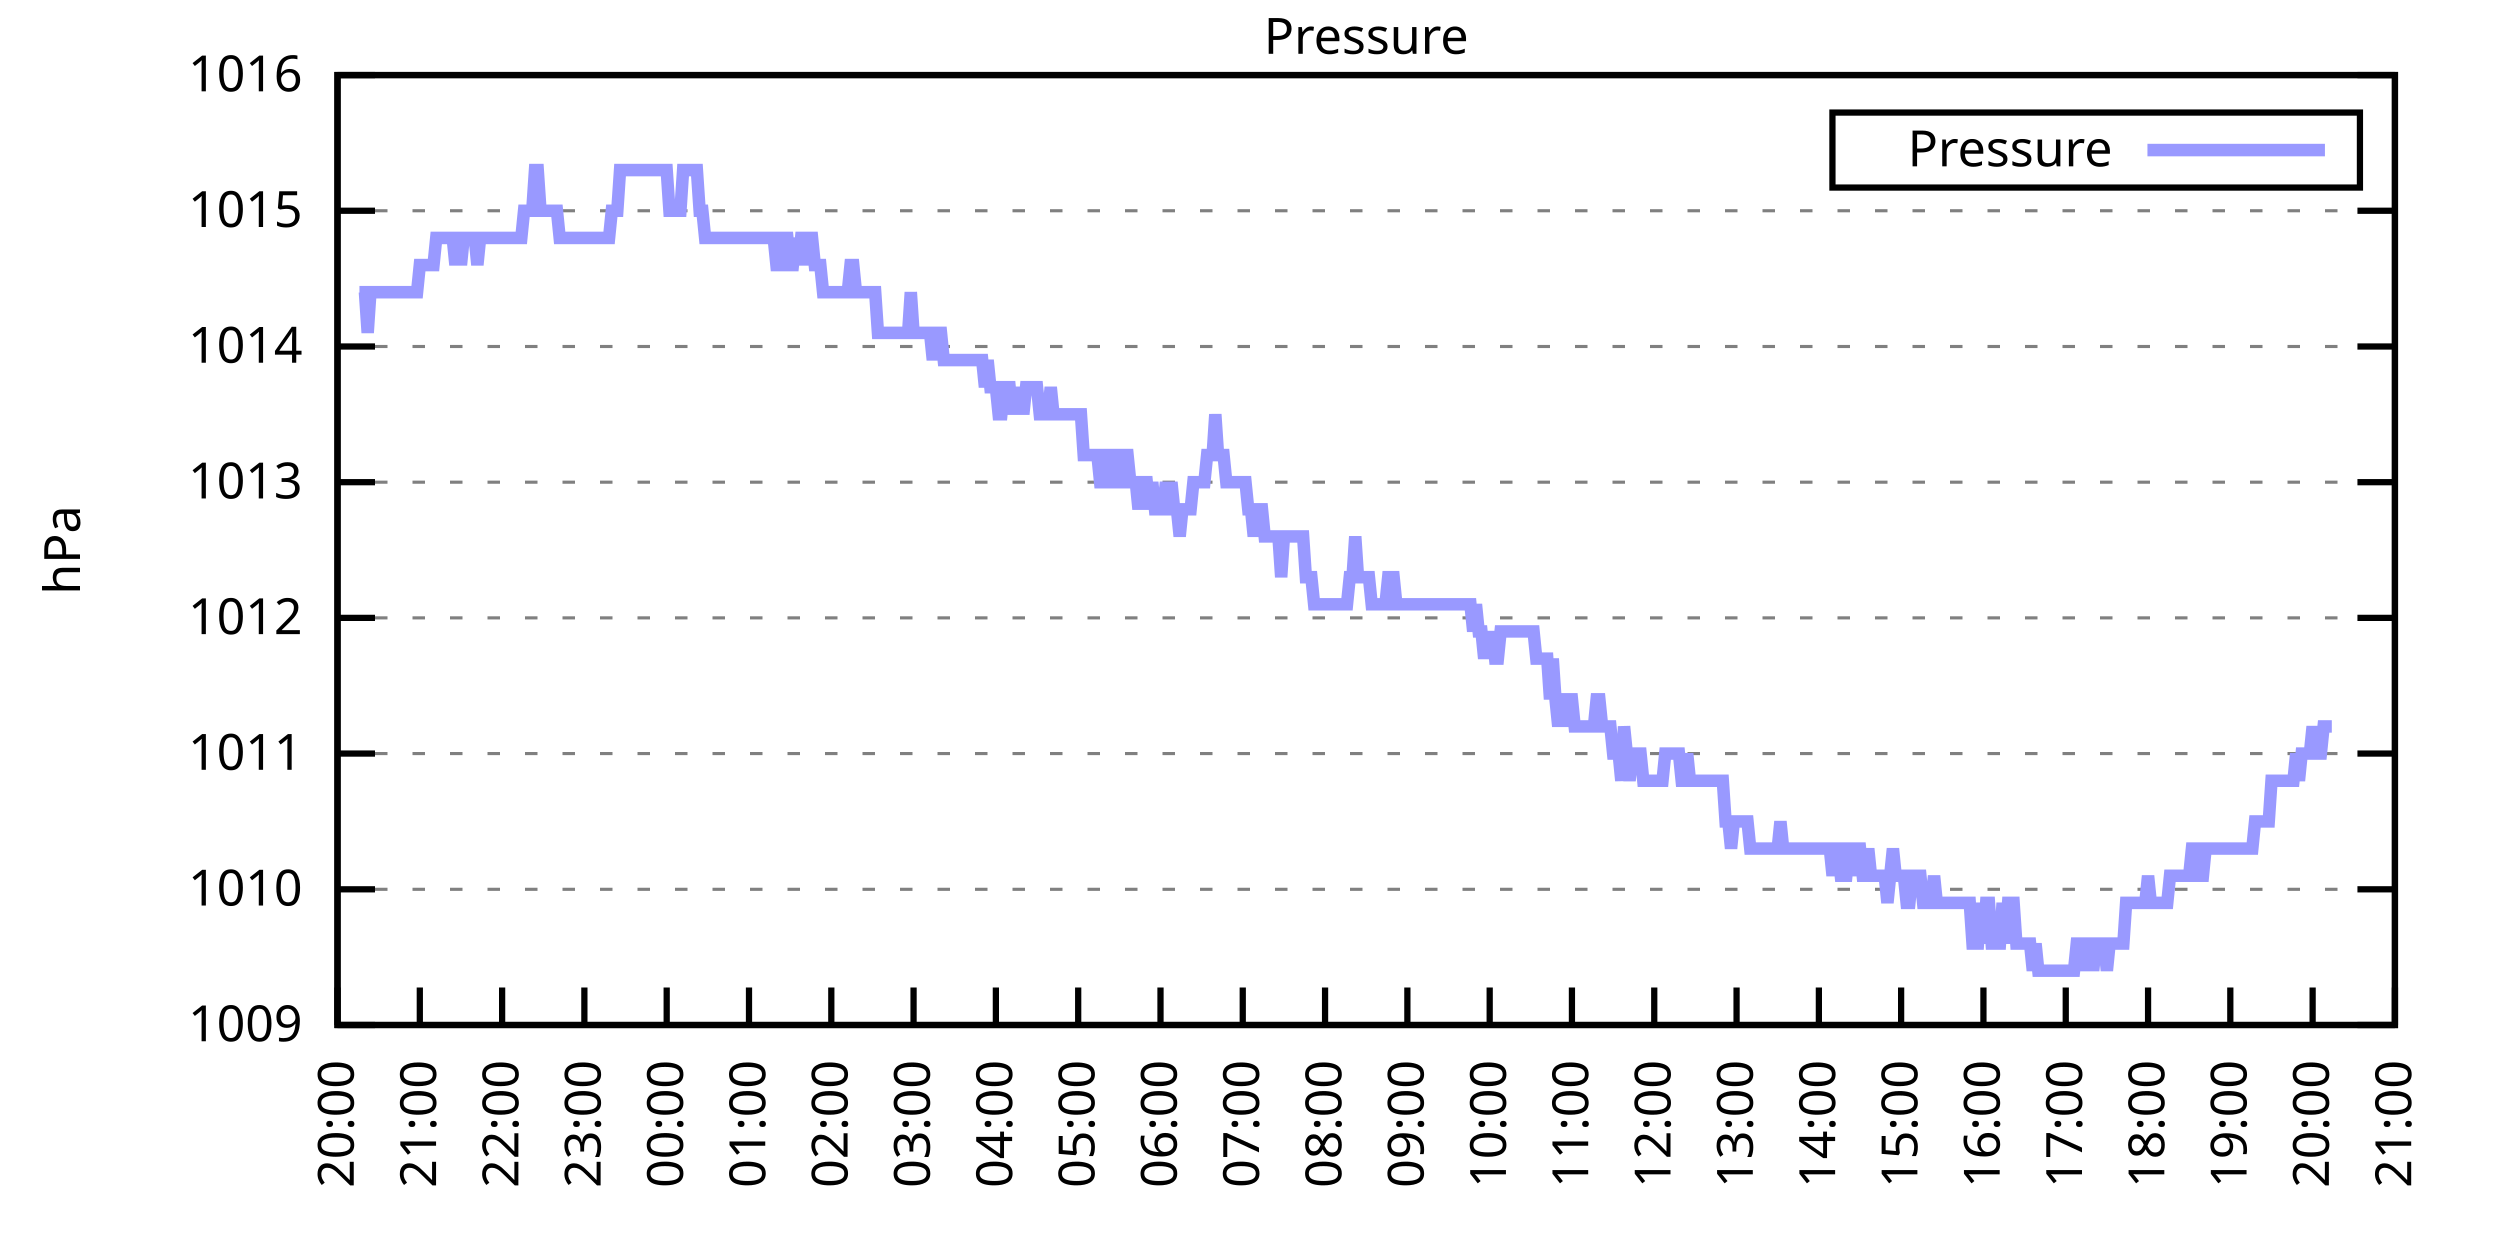
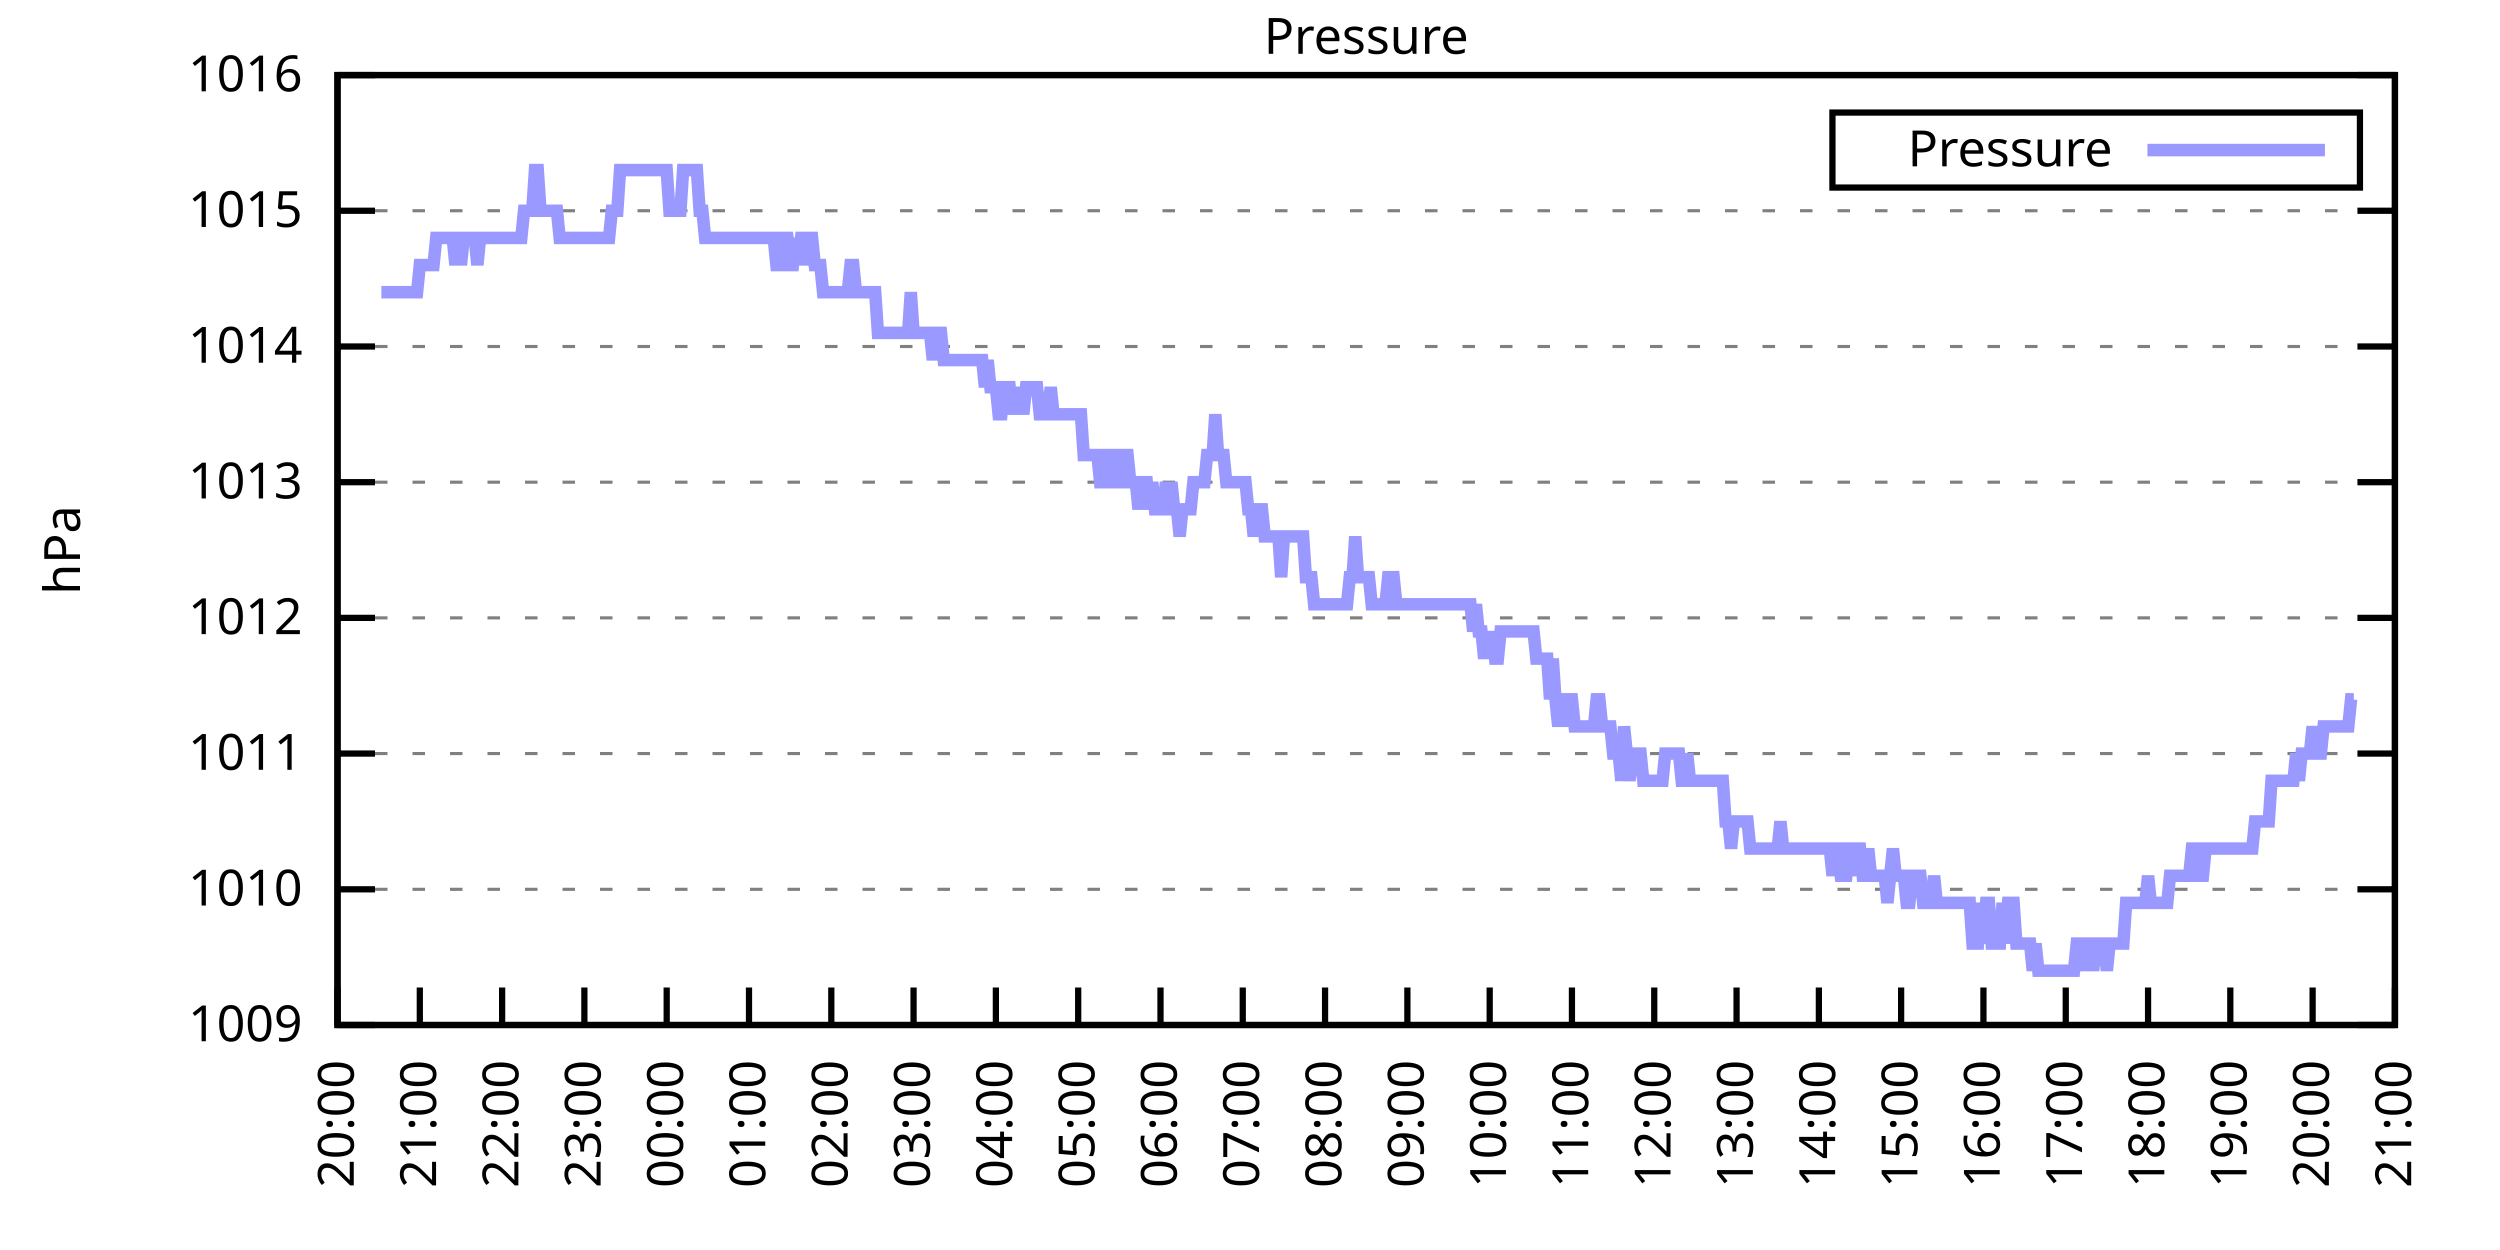
<svg xmlns="http://www.w3.org/2000/svg" xmlns:xlink="http://www.w3.org/1999/xlink" width="400" height="200" viewBox="0 0 400 200">
  <g id="gnuplot_canvas">
    <rect x="0" y="0" width="400" height="200" fill="none" />
    <defs>
      <circle id="gpDot" r="0.5" stroke-width="0.5" stroke="currentColor" />
      <path id="gpPt0" stroke-width="0.333" stroke="currentColor" d="M-1,0 h2 M0,-1 v2" />
      <path id="gpPt1" stroke-width="0.333" stroke="currentColor" d="M-1,-1 L1,1 M1,-1 L-1,1" />
      <path id="gpPt2" stroke-width="0.333" stroke="currentColor" d="M-1,0 L1,0 M0,-1 L0,1 M-1,-1 L1,1 M-1,1 L1,-1" />
      <rect id="gpPt3" stroke-width="0.333" stroke="currentColor" x="-1" y="-1" width="2" height="2" />
      <rect id="gpPt4" stroke-width="0.333" stroke="currentColor" fill="currentColor" x="-1" y="-1" width="2" height="2" />
      <circle id="gpPt5" stroke-width="0.333" stroke="currentColor" cx="0" cy="0" r="1" />
      <use xlink:href="#gpPt5" id="gpPt6" fill="currentColor" stroke="none" />
      <path id="gpPt7" stroke-width="0.333" stroke="currentColor" d="M0,-1.33 L-1.33,0.67 L1.33,0.67 z" />
      <use xlink:href="#gpPt7" id="gpPt8" fill="currentColor" stroke="none" />
      <use xlink:href="#gpPt7" id="gpPt9" stroke="currentColor" transform="rotate(180)" />
      <use xlink:href="#gpPt9" id="gpPt10" fill="currentColor" stroke="none" />
      <use xlink:href="#gpPt3" id="gpPt11" stroke="currentColor" transform="rotate(45)" />
      <use xlink:href="#gpPt11" id="gpPt12" fill="currentColor" stroke="none" />
      <path id="gpPt13" stroke-width="0.333" stroke="currentColor" d="M0,1.330 L1.265,0.411 L0.782,-1.067 L-0.782,-1.076 L-1.265,0.411 z" />
      <use xlink:href="#gpPt13" id="gpPt14" fill="currentColor" stroke="none" />
      <filter id="textbox" filterUnits="objectBoundingBox" x="0" y="0" height="1" width="1">
        <feFlood flood-color="white" flood-opacity="1" result="bgnd" />
        <feComposite in="SourceGraphic" in2="bgnd" operator="atop" />
      </filter>
      <filter id="greybox" filterUnits="objectBoundingBox" x="0" y="0" height="1" width="1">
        <feFlood flood-color="lightgrey" flood-opacity="1" result="grey" />
        <feComposite in="SourceGraphic" in2="grey" operator="atop" />
      </filter>
    </defs>
    <g fill="none" color="white" stroke="currentColor" stroke-width="1.00" stroke-linecap="butt" stroke-linejoin="miter">
</g>
    <g fill="none" color="black" stroke="currentColor" stroke-width="1.00" stroke-linecap="butt" stroke-linejoin="miter">
      <g stroke="none" shape-rendering="crispEdges">
        <polygon fill="rgb(255, 255, 255)" points="54.00,164.00 383.18,164.00 383.18,12.02 54.00,12.02 " />
      </g>
    </g>
    <g fill="none" color="black" stroke="currentColor" stroke-width="1.00" stroke-linecap="butt" stroke-linejoin="miter">
</g>
    <g fill="none" color="black" stroke="black" stroke-width="0.50" stroke-linecap="butt" stroke-linejoin="miter">
</g>
    <g fill="none" color="gray" stroke="currentColor" stroke-width="0.50" stroke-linecap="butt" stroke-linejoin="miter">
      <path stroke="gray" stroke-dasharray="2,4" class="gridline" d="M54.00,164.00 L383.19,164.00  " />
    </g>
    <g fill="none" color="gray" stroke="gray" stroke-width="1.00" stroke-linecap="butt" stroke-linejoin="miter">
</g>
    <g fill="none" color="black" stroke="currentColor" stroke-width="1.00" stroke-linecap="butt" stroke-linejoin="miter">
      <path stroke="black" d="M54.00,164.00 L60.00,164.00 M383.19,164.00 L377.19,164.00  " />
      <g transform="translate(48.40,166.60)" stroke="none" fill="black" font-family="Sans" font-size="8.00" text-anchor="end">
        <text>
          <tspan font-family="Sans"> 1009</tspan>
        </text>
      </g>
    </g>
    <g fill="none" color="black" stroke="currentColor" stroke-width="1.00" stroke-linecap="butt" stroke-linejoin="miter">
</g>
    <g fill="none" color="black" stroke="black" stroke-width="0.50" stroke-linecap="butt" stroke-linejoin="miter">
</g>
    <g fill="none" color="gray" stroke="currentColor" stroke-width="0.50" stroke-linecap="butt" stroke-linejoin="miter">
      <path stroke="gray" stroke-dasharray="2,4" class="gridline" d="M54.00,142.29 L383.19,142.29  " />
    </g>
    <g fill="none" color="gray" stroke="gray" stroke-width="1.00" stroke-linecap="butt" stroke-linejoin="miter">
</g>
    <g fill="none" color="black" stroke="currentColor" stroke-width="1.00" stroke-linecap="butt" stroke-linejoin="miter">
      <path stroke="black" d="M54.00,142.29 L60.00,142.29 M383.19,142.29 L377.19,142.29  " />
      <g transform="translate(48.40,144.89)" stroke="none" fill="black" font-family="Sans" font-size="8.00" text-anchor="end">
        <text>
          <tspan font-family="Sans"> 1010</tspan>
        </text>
      </g>
    </g>
    <g fill="none" color="black" stroke="currentColor" stroke-width="1.00" stroke-linecap="butt" stroke-linejoin="miter">
</g>
    <g fill="none" color="black" stroke="black" stroke-width="0.50" stroke-linecap="butt" stroke-linejoin="miter">
</g>
    <g fill="none" color="gray" stroke="currentColor" stroke-width="0.50" stroke-linecap="butt" stroke-linejoin="miter">
      <path stroke="gray" stroke-dasharray="2,4" class="gridline" d="M54.00,120.57 L383.19,120.57  " />
    </g>
    <g fill="none" color="gray" stroke="gray" stroke-width="1.00" stroke-linecap="butt" stroke-linejoin="miter">
</g>
    <g fill="none" color="black" stroke="currentColor" stroke-width="1.00" stroke-linecap="butt" stroke-linejoin="miter">
      <path stroke="black" d="M54.00,120.57 L60.00,120.57 M383.19,120.57 L377.19,120.57  " />
      <g transform="translate(48.40,123.17)" stroke="none" fill="black" font-family="Sans" font-size="8.00" text-anchor="end">
        <text>
          <tspan font-family="Sans"> 1011</tspan>
        </text>
      </g>
    </g>
    <g fill="none" color="black" stroke="currentColor" stroke-width="1.00" stroke-linecap="butt" stroke-linejoin="miter">
</g>
    <g fill="none" color="black" stroke="black" stroke-width="0.50" stroke-linecap="butt" stroke-linejoin="miter">
</g>
    <g fill="none" color="gray" stroke="currentColor" stroke-width="0.50" stroke-linecap="butt" stroke-linejoin="miter">
      <path stroke="gray" stroke-dasharray="2,4" class="gridline" d="M54.00,98.86 L383.19,98.86  " />
    </g>
    <g fill="none" color="gray" stroke="gray" stroke-width="1.00" stroke-linecap="butt" stroke-linejoin="miter">
</g>
    <g fill="none" color="black" stroke="currentColor" stroke-width="1.00" stroke-linecap="butt" stroke-linejoin="miter">
      <path stroke="black" d="M54.00,98.86 L60.00,98.86 M383.19,98.86 L377.19,98.86  " />
      <g transform="translate(48.40,101.46)" stroke="none" fill="black" font-family="Sans" font-size="8.00" text-anchor="end">
        <text>
          <tspan font-family="Sans"> 1012</tspan>
        </text>
      </g>
    </g>
    <g fill="none" color="black" stroke="currentColor" stroke-width="1.00" stroke-linecap="butt" stroke-linejoin="miter">
</g>
    <g fill="none" color="black" stroke="black" stroke-width="0.50" stroke-linecap="butt" stroke-linejoin="miter">
</g>
    <g fill="none" color="gray" stroke="currentColor" stroke-width="0.50" stroke-linecap="butt" stroke-linejoin="miter">
      <path stroke="gray" stroke-dasharray="2,4" class="gridline" d="M54.00,77.15 L383.19,77.15  " />
    </g>
    <g fill="none" color="gray" stroke="gray" stroke-width="1.00" stroke-linecap="butt" stroke-linejoin="miter">
</g>
    <g fill="none" color="black" stroke="currentColor" stroke-width="1.00" stroke-linecap="butt" stroke-linejoin="miter">
      <path stroke="black" d="M54.00,77.15 L60.00,77.15 M383.19,77.15 L377.19,77.15  " />
      <g transform="translate(48.40,79.75)" stroke="none" fill="black" font-family="Sans" font-size="8.00" text-anchor="end">
        <text>
          <tspan font-family="Sans"> 1013</tspan>
        </text>
      </g>
    </g>
    <g fill="none" color="black" stroke="currentColor" stroke-width="1.00" stroke-linecap="butt" stroke-linejoin="miter">
</g>
    <g fill="none" color="black" stroke="black" stroke-width="0.50" stroke-linecap="butt" stroke-linejoin="miter">
</g>
    <g fill="none" color="gray" stroke="currentColor" stroke-width="0.50" stroke-linecap="butt" stroke-linejoin="miter">
      <path stroke="gray" stroke-dasharray="2,4" class="gridline" d="M54.00,55.44 L383.19,55.44  " />
    </g>
    <g fill="none" color="gray" stroke="gray" stroke-width="1.00" stroke-linecap="butt" stroke-linejoin="miter">
</g>
    <g fill="none" color="black" stroke="currentColor" stroke-width="1.00" stroke-linecap="butt" stroke-linejoin="miter">
      <path stroke="black" d="M54.00,55.44 L60.00,55.44 M383.19,55.44 L377.19,55.44  " />
      <g transform="translate(48.40,58.04)" stroke="none" fill="black" font-family="Sans" font-size="8.00" text-anchor="end">
        <text>
          <tspan font-family="Sans"> 1014</tspan>
        </text>
      </g>
    </g>
    <g fill="none" color="black" stroke="currentColor" stroke-width="1.00" stroke-linecap="butt" stroke-linejoin="miter">
</g>
    <g fill="none" color="black" stroke="black" stroke-width="0.50" stroke-linecap="butt" stroke-linejoin="miter">
</g>
    <g fill="none" color="gray" stroke="currentColor" stroke-width="0.50" stroke-linecap="butt" stroke-linejoin="miter">
      <path stroke="gray" stroke-dasharray="2,4" class="gridline" d="M54.00,33.72 L383.19,33.72  " />
    </g>
    <g fill="none" color="gray" stroke="gray" stroke-width="1.00" stroke-linecap="butt" stroke-linejoin="miter">
</g>
    <g fill="none" color="black" stroke="currentColor" stroke-width="1.00" stroke-linecap="butt" stroke-linejoin="miter">
      <path stroke="black" d="M54.00,33.72 L60.00,33.72 M383.19,33.72 L377.19,33.72  " />
      <g transform="translate(48.40,36.32)" stroke="none" fill="black" font-family="Sans" font-size="8.00" text-anchor="end">
        <text>
          <tspan font-family="Sans"> 1015</tspan>
        </text>
      </g>
    </g>
    <g fill="none" color="black" stroke="currentColor" stroke-width="1.00" stroke-linecap="butt" stroke-linejoin="miter">
</g>
    <g fill="none" color="black" stroke="black" stroke-width="0.50" stroke-linecap="butt" stroke-linejoin="miter">
</g>
    <g fill="none" color="gray" stroke="currentColor" stroke-width="0.50" stroke-linecap="butt" stroke-linejoin="miter">
      <path stroke="gray" stroke-dasharray="2,4" class="gridline" d="M54.00,12.01 L383.19,12.01  " />
    </g>
    <g fill="none" color="gray" stroke="gray" stroke-width="1.00" stroke-linecap="butt" stroke-linejoin="miter">
</g>
    <g fill="none" color="black" stroke="currentColor" stroke-width="1.00" stroke-linecap="butt" stroke-linejoin="miter">
      <path stroke="black" d="M54.00,12.01 L60.00,12.01 M383.19,12.01 L377.19,12.01  " />
      <g transform="translate(48.40,14.61)" stroke="none" fill="black" font-family="Sans" font-size="8.00" text-anchor="end">
        <text>
          <tspan font-family="Sans"> 1016</tspan>
        </text>
      </g>
    </g>
    <g fill="none" color="black" stroke="currentColor" stroke-width="1.00" stroke-linecap="butt" stroke-linejoin="miter">
      <path stroke="black" d="M54.00,164.00 L54.00,158.00  " />
      <g transform="translate(56.60,169.60) rotate(270.00)" stroke="none" fill="black" font-family="Sans" font-size="8.00" text-anchor="end">
        <text>
          <tspan font-family="Sans">20:00</tspan>
        </text>
      </g>
    </g>
    <g fill="none" color="black" stroke="currentColor" stroke-width="1.00" stroke-linecap="butt" stroke-linejoin="miter">
      <path stroke="black" d="M67.17,164.00 L67.17,158.00  " />
      <g transform="translate(69.77,169.60) rotate(270.00)" stroke="none" fill="black" font-family="Sans" font-size="8.00" text-anchor="end">
        <text>
          <tspan font-family="Sans">21:00</tspan>
        </text>
      </g>
    </g>
    <g fill="none" color="black" stroke="currentColor" stroke-width="1.00" stroke-linecap="butt" stroke-linejoin="miter">
      <path stroke="black" d="M80.34,164.00 L80.34,158.00  " />
      <g transform="translate(82.94,169.60) rotate(270.00)" stroke="none" fill="black" font-family="Sans" font-size="8.00" text-anchor="end">
        <text>
          <tspan font-family="Sans">22:00</tspan>
        </text>
      </g>
    </g>
    <g fill="none" color="black" stroke="currentColor" stroke-width="1.00" stroke-linecap="butt" stroke-linejoin="miter">
      <path stroke="black" d="M93.50,164.00 L93.50,158.00  " />
      <g transform="translate(96.10,169.60) rotate(270.00)" stroke="none" fill="black" font-family="Sans" font-size="8.00" text-anchor="end">
        <text>
          <tspan font-family="Sans">23:00</tspan>
        </text>
      </g>
    </g>
    <g fill="none" color="black" stroke="currentColor" stroke-width="1.00" stroke-linecap="butt" stroke-linejoin="miter">
      <path stroke="black" d="M106.67,164.00 L106.67,158.00  " />
      <g transform="translate(109.27,169.60) rotate(270.00)" stroke="none" fill="black" font-family="Sans" font-size="8.00" text-anchor="end">
        <text>
          <tspan font-family="Sans">00:00</tspan>
        </text>
      </g>
    </g>
    <g fill="none" color="black" stroke="currentColor" stroke-width="1.00" stroke-linecap="butt" stroke-linejoin="miter">
      <path stroke="black" d="M119.84,164.00 L119.84,158.00  " />
      <g transform="translate(122.44,169.60) rotate(270.00)" stroke="none" fill="black" font-family="Sans" font-size="8.00" text-anchor="end">
        <text>
          <tspan font-family="Sans">01:00</tspan>
        </text>
      </g>
    </g>
    <g fill="none" color="black" stroke="currentColor" stroke-width="1.00" stroke-linecap="butt" stroke-linejoin="miter">
      <path stroke="black" d="M133.01,164.00 L133.01,158.00  " />
      <g transform="translate(135.61,169.60) rotate(270.00)" stroke="none" fill="black" font-family="Sans" font-size="8.00" text-anchor="end">
        <text>
          <tspan font-family="Sans">02:00</tspan>
        </text>
      </g>
    </g>
    <g fill="none" color="black" stroke="currentColor" stroke-width="1.00" stroke-linecap="butt" stroke-linejoin="miter">
      <path stroke="black" d="M146.17,164.00 L146.17,158.00  " />
      <g transform="translate(148.77,169.60) rotate(270.00)" stroke="none" fill="black" font-family="Sans" font-size="8.00" text-anchor="end">
        <text>
          <tspan font-family="Sans">03:00</tspan>
        </text>
      </g>
    </g>
    <g fill="none" color="black" stroke="currentColor" stroke-width="1.00" stroke-linecap="butt" stroke-linejoin="miter">
      <path stroke="black" d="M159.34,164.00 L159.34,158.00  " />
      <g transform="translate(161.94,169.60) rotate(270.00)" stroke="none" fill="black" font-family="Sans" font-size="8.00" text-anchor="end">
        <text>
          <tspan font-family="Sans">04:00</tspan>
        </text>
      </g>
    </g>
    <g fill="none" color="black" stroke="currentColor" stroke-width="1.00" stroke-linecap="butt" stroke-linejoin="miter">
      <path stroke="black" d="M172.51,164.00 L172.51,158.00  " />
      <g transform="translate(175.11,169.60) rotate(270.00)" stroke="none" fill="black" font-family="Sans" font-size="8.00" text-anchor="end">
        <text>
          <tspan font-family="Sans">05:00</tspan>
        </text>
      </g>
    </g>
    <g fill="none" color="black" stroke="currentColor" stroke-width="1.00" stroke-linecap="butt" stroke-linejoin="miter">
      <path stroke="black" d="M185.68,164.00 L185.68,158.00  " />
      <g transform="translate(188.28,169.60) rotate(270.00)" stroke="none" fill="black" font-family="Sans" font-size="8.00" text-anchor="end">
        <text>
          <tspan font-family="Sans">06:00</tspan>
        </text>
      </g>
    </g>
    <g fill="none" color="black" stroke="currentColor" stroke-width="1.00" stroke-linecap="butt" stroke-linejoin="miter">
      <path stroke="black" d="M198.84,164.00 L198.84,158.00  " />
      <g transform="translate(201.44,169.60) rotate(270.00)" stroke="none" fill="black" font-family="Sans" font-size="8.00" text-anchor="end">
        <text>
          <tspan font-family="Sans">07:00</tspan>
        </text>
      </g>
    </g>
    <g fill="none" color="black" stroke="currentColor" stroke-width="1.00" stroke-linecap="butt" stroke-linejoin="miter">
      <path stroke="black" d="M212.01,164.00 L212.01,158.00  " />
      <g transform="translate(214.61,169.60) rotate(270.00)" stroke="none" fill="black" font-family="Sans" font-size="8.00" text-anchor="end">
        <text>
          <tspan font-family="Sans">08:00</tspan>
        </text>
      </g>
    </g>
    <g fill="none" color="black" stroke="currentColor" stroke-width="1.00" stroke-linecap="butt" stroke-linejoin="miter">
      <path stroke="black" d="M225.18,164.00 L225.18,158.00  " />
      <g transform="translate(227.78,169.60) rotate(270.00)" stroke="none" fill="black" font-family="Sans" font-size="8.00" text-anchor="end">
        <text>
          <tspan font-family="Sans">09:00</tspan>
        </text>
      </g>
    </g>
    <g fill="none" color="black" stroke="currentColor" stroke-width="1.00" stroke-linecap="butt" stroke-linejoin="miter">
      <path stroke="black" d="M238.35,164.00 L238.35,158.00  " />
      <g transform="translate(240.95,169.60) rotate(270.00)" stroke="none" fill="black" font-family="Sans" font-size="8.00" text-anchor="end">
        <text>
          <tspan font-family="Sans">10:00</tspan>
        </text>
      </g>
    </g>
    <g fill="none" color="black" stroke="currentColor" stroke-width="1.00" stroke-linecap="butt" stroke-linejoin="miter">
      <path stroke="black" d="M251.51,164.00 L251.51,158.00  " />
      <g transform="translate(254.11,169.60) rotate(270.00)" stroke="none" fill="black" font-family="Sans" font-size="8.00" text-anchor="end">
        <text>
          <tspan font-family="Sans">11:00</tspan>
        </text>
      </g>
    </g>
    <g fill="none" color="black" stroke="currentColor" stroke-width="1.00" stroke-linecap="butt" stroke-linejoin="miter">
      <path stroke="black" d="M264.68,164.00 L264.68,158.00  " />
      <g transform="translate(267.28,169.60) rotate(270.00)" stroke="none" fill="black" font-family="Sans" font-size="8.00" text-anchor="end">
        <text>
          <tspan font-family="Sans">12:00</tspan>
        </text>
      </g>
    </g>
    <g fill="none" color="black" stroke="currentColor" stroke-width="1.00" stroke-linecap="butt" stroke-linejoin="miter">
      <path stroke="black" d="M277.85,164.00 L277.85,158.00  " />
      <g transform="translate(280.45,169.60) rotate(270.00)" stroke="none" fill="black" font-family="Sans" font-size="8.00" text-anchor="end">
        <text>
          <tspan font-family="Sans">13:00</tspan>
        </text>
      </g>
    </g>
    <g fill="none" color="black" stroke="currentColor" stroke-width="1.00" stroke-linecap="butt" stroke-linejoin="miter">
      <path stroke="black" d="M291.02,164.00 L291.02,158.00  " />
      <g transform="translate(293.62,169.60) rotate(270.00)" stroke="none" fill="black" font-family="Sans" font-size="8.00" text-anchor="end">
        <text>
          <tspan font-family="Sans">14:00</tspan>
        </text>
      </g>
    </g>
    <g fill="none" color="black" stroke="currentColor" stroke-width="1.00" stroke-linecap="butt" stroke-linejoin="miter">
      <path stroke="black" d="M304.18,164.00 L304.18,158.00  " />
      <g transform="translate(306.78,169.60) rotate(270.00)" stroke="none" fill="black" font-family="Sans" font-size="8.00" text-anchor="end">
        <text>
          <tspan font-family="Sans">15:00</tspan>
        </text>
      </g>
    </g>
    <g fill="none" color="black" stroke="currentColor" stroke-width="1.00" stroke-linecap="butt" stroke-linejoin="miter">
      <path stroke="black" d="M317.35,164.00 L317.35,158.00  " />
      <g transform="translate(319.95,169.60) rotate(270.00)" stroke="none" fill="black" font-family="Sans" font-size="8.00" text-anchor="end">
        <text>
          <tspan font-family="Sans">16:00</tspan>
        </text>
      </g>
    </g>
    <g fill="none" color="black" stroke="currentColor" stroke-width="1.00" stroke-linecap="butt" stroke-linejoin="miter">
      <path stroke="black" d="M330.52,164.00 L330.52,158.00  " />
      <g transform="translate(333.12,169.60) rotate(270.00)" stroke="none" fill="black" font-family="Sans" font-size="8.00" text-anchor="end">
        <text>
          <tspan font-family="Sans">17:00</tspan>
        </text>
      </g>
    </g>
    <g fill="none" color="black" stroke="currentColor" stroke-width="1.00" stroke-linecap="butt" stroke-linejoin="miter">
      <path stroke="black" d="M343.69,164.00 L343.69,158.00  " />
      <g transform="translate(346.29,169.60) rotate(270.00)" stroke="none" fill="black" font-family="Sans" font-size="8.00" text-anchor="end">
        <text>
          <tspan font-family="Sans">18:00</tspan>
        </text>
      </g>
    </g>
    <g fill="none" color="black" stroke="currentColor" stroke-width="1.00" stroke-linecap="butt" stroke-linejoin="miter">
      <path stroke="black" d="M356.85,164.00 L356.85,158.00  " />
      <g transform="translate(359.45,169.60) rotate(270.00)" stroke="none" fill="black" font-family="Sans" font-size="8.00" text-anchor="end">
        <text>
          <tspan font-family="Sans">19:00</tspan>
        </text>
      </g>
    </g>
    <g fill="none" color="black" stroke="currentColor" stroke-width="1.00" stroke-linecap="butt" stroke-linejoin="miter">
      <path stroke="black" d="M370.02,164.00 L370.02,158.00  " />
      <g transform="translate(372.62,169.60) rotate(270.00)" stroke="none" fill="black" font-family="Sans" font-size="8.00" text-anchor="end">
        <text>
          <tspan font-family="Sans">20:00</tspan>
        </text>
      </g>
    </g>
    <g fill="none" color="black" stroke="currentColor" stroke-width="1.00" stroke-linecap="butt" stroke-linejoin="miter">
      <path stroke="black" d="M383.19,164.00 L383.19,158.00  " />
      <g transform="translate(385.79,169.60) rotate(270.00)" stroke="none" fill="black" font-family="Sans" font-size="8.00" text-anchor="end">
        <text>
          <tspan font-family="Sans">21:00</tspan>
        </text>
      </g>
    </g>
    <g fill="none" color="black" stroke="currentColor" stroke-width="1.00" stroke-linecap="butt" stroke-linejoin="miter">
</g>
    <g fill="none" color="black" stroke="currentColor" stroke-width="1.00" stroke-linecap="butt" stroke-linejoin="miter">
      <path stroke="black" d="M54.00,12.01 L54.00,164.00 L383.19,164.00 L383.19,12.01 L54.00,12.01 Z  " />
    </g>
    <g fill="none" color="black" stroke="currentColor" stroke-width="1.00" stroke-linecap="butt" stroke-linejoin="miter">
</g>
    <g fill="none" color="black" stroke="currentColor" stroke-width="1.00" stroke-linecap="butt" stroke-linejoin="miter">
      <path stroke="black" d="M293.19,30.01 L293.19,18.01 L377.59,18.01 L377.59,30.01 L293.19,30.01 Z  " />
    </g>
    <g id="Pressure_plot_1">
      <g fill="none" color="white" stroke="black" stroke-width="2.00" stroke-linecap="butt" stroke-linejoin="miter">
</g>
      <g fill="none" color="black" stroke="currentColor" stroke-width="2.00" stroke-linecap="butt" stroke-linejoin="miter">
        <g transform="translate(337.99,26.61)" stroke="none" fill="black" font-family="Sans" font-size="8.00" text-anchor="end">
          <text>
            <tspan font-family="Sans">Pressure</tspan>
          </text>
        </g>
      </g>
      <g fill="none" color="black" stroke="currentColor" stroke-width="2.00" stroke-linecap="butt" stroke-linejoin="miter">
-         <path stroke="rgb(153, 153, 255)" d="M343.59,24.01 L371.99,24.01 M57.51,46.75 L57.95,46.75 L58.39,46.75 L58.83,53.26 L59.27,46.75 L59.71,46.75   L60.14,46.75 L60.58,46.75 L61.02,46.75 L61.46,46.75 L61.90,46.75 L62.34,46.75 L62.78,46.75 L63.22,46.75   L63.66,46.75 L64.10,46.75 L64.53,46.75 L64.97,46.75 L65.41,46.75 L65.85,46.75 L66.29,46.75 L66.73,46.75   L67.17,42.41 L67.61,42.41 L68.05,42.41 L68.48,42.41 L68.92,42.41 L69.36,42.41 L69.80,38.07 L70.24,38.07   L70.68,38.07 L71.12,38.07 L71.56,38.07 L72.00,38.07 L72.43,38.07 L72.87,42.41 L73.31,38.07 L73.75,42.41   L74.19,38.07 L74.63,38.07 L75.07,38.07 L75.51,38.07 L75.95,38.07 L76.38,42.41 L76.82,38.07 L77.26,38.07   L77.70,38.07 L78.14,38.07 L78.58,38.07 L79.02,38.07 L79.46,38.07 L79.90,38.07 L80.34,38.07 L80.77,38.07   L81.21,38.07 L81.65,38.07 L82.09,38.07 L82.53,38.07 L82.97,38.07 L83.41,38.07 L83.85,33.72 L84.29,33.72   L84.72,33.72 L85.16,33.72 L85.60,27.21 L86.04,27.21 L86.48,33.72 L86.92,33.72 L87.36,33.72 L87.80,33.72   L88.24,33.72 L88.67,33.72 L89.11,33.72 L89.55,38.07 L89.99,38.07 L90.43,38.07 L90.87,38.07 L91.31,38.07   L91.75,38.07 L92.19,38.07 L92.62,38.07 L93.06,38.07 L93.50,38.07 L93.94,38.07 L94.38,38.07 L94.82,38.07   L95.26,38.07 L95.70,38.07 L96.14,38.07 L96.58,38.07 L97.01,38.07 L97.45,38.07 L97.89,33.72 L98.33,33.72   L98.77,33.72 L99.21,27.21 L99.65,27.21 L100.09,27.21 L100.53,27.21 L100.96,27.21 L101.40,27.21 L101.84,27.21   L102.28,27.21 L102.72,27.21 L103.16,27.21 L103.60,27.21 L104.04,27.21 L104.48,27.21 L104.91,27.21 L105.35,27.21   L105.79,27.21 L106.23,27.21 L106.67,27.21 L107.11,33.72 L107.55,33.72 L107.99,33.72 L108.43,33.72 L108.87,33.72   L109.30,27.21 L109.74,27.21 L110.18,27.21 L110.62,27.21 L111.06,27.21 L111.50,27.21 L111.94,33.72 L112.38,33.72   L112.82,38.07 L113.25,38.07 L113.69,38.07 L114.13,38.07 L114.57,38.07 L115.01,38.07 L115.45,38.07 L115.89,38.07   L116.33,38.07 L116.77,38.07 L117.20,38.07 L117.64,38.07 L118.08,38.07 L118.52,38.07 L118.96,38.07 L119.40,38.07   L119.84,38.07 L120.28,38.07 L120.72,38.07 L121.15,38.07 L121.59,38.07 L122.03,38.07 L122.47,38.07 L122.91,38.07   L123.35,38.07 L123.79,38.07 L124.23,42.41 L124.67,42.41 L125.11,42.41 L125.54,38.07 L125.98,38.07 L126.42,42.41   L126.86,42.41 L127.30,38.07 L127.74,42.41 L128.18,38.07 L128.62,38.07 L129.06,42.41 L129.49,38.07 L129.93,38.07   L130.37,42.41 L130.81,42.41 L131.25,42.41 L131.69,46.75 L132.13,46.75 L132.57,46.75 L133.01,46.75 L133.44,46.75   L133.88,46.75 L134.32,46.75 L134.76,46.75 L135.20,46.75 L135.64,46.75 L136.08,42.41 L136.52,42.41 L136.96,46.75   L137.39,46.75 L137.83,46.75 L138.27,46.75 L138.71,46.75 L139.15,46.75 L139.59,46.75 L140.03,46.75 L140.47,53.26   L140.91,53.26 L141.35,53.26 L141.78,53.26 L142.22,53.26 L142.66,53.26 L143.10,53.26 L143.54,53.26 L143.98,53.26   L144.42,53.26 L144.86,53.26 L145.30,53.26 L145.73,46.75 L146.17,53.26 L146.61,53.26 L147.05,53.26 L147.49,53.26   L147.93,53.26 L148.37,53.26 L148.81,53.26 L149.25,57.61 L149.68,53.26 L150.12,53.26 L150.56,53.26 L151.00,57.61   L151.44,57.61 L151.88,57.61 L152.32,57.61 L152.76,57.61 L153.20,57.61 L153.63,57.61 L154.07,57.61 L154.51,57.61   L154.95,57.61 L155.39,57.61 L155.83,57.61 L156.27,57.61 L156.71,57.61 L157.15,57.61 L157.59,61.95 L158.02,57.61   L158.46,61.95 L158.90,61.95 L159.34,61.95 L159.78,66.29 L160.22,66.29 L160.66,61.95 L161.10,61.95 L161.54,61.95   L161.97,66.29 L162.41,61.95 L162.85,66.29 L163.29,61.95 L163.73,66.29 L164.17,61.95 L164.61,61.95 L165.05,61.95   L165.49,61.95 L165.92,61.95 L166.36,66.29 L166.80,66.29 L167.24,66.29 L167.68,66.29 L168.12,61.95 L168.56,66.29   L169.00,66.29 L169.44,66.29 L169.87,66.29 L170.31,66.29 L170.75,66.29 L171.19,66.29 L171.63,66.29 L172.07,66.29   L172.51,66.29 L172.95,66.29 L173.39,72.81 L173.83,72.81 L174.26,72.81 L174.70,72.81 L175.14,72.81 L175.58,72.81   L176.02,77.15 L176.46,77.15 L176.90,77.15 L177.34,72.81 L177.78,72.81 L178.21,77.15 L178.65,77.15 L179.09,77.15   L179.53,72.81 L179.97,72.81 L180.41,72.81 L180.85,77.15 L181.29,77.15 L181.73,77.15 L182.16,81.49 L182.60,77.15   L183.04,77.15 L183.48,77.15 L183.92,81.49 L184.36,77.15 L184.80,81.49 L185.24,81.49 L185.68,81.49 L186.11,81.49   L186.55,77.15 L186.99,81.49 L187.43,77.15 L187.87,81.49 L188.31,81.49 L188.75,85.83 L189.19,81.49 L189.63,81.49   L190.07,81.49 L190.50,81.49 L190.94,77.15 L191.38,77.15 L191.82,77.15 L192.26,77.15 L192.70,77.15 L193.14,72.81   L193.58,72.81 L194.02,72.81 L194.45,66.29 L194.89,72.81 L195.33,72.81 L195.77,72.81 L196.21,77.15 L196.65,77.15   L197.09,77.15 L197.53,77.15 L197.97,77.15 L198.40,77.15 L198.84,77.15 L199.28,77.15 L199.72,81.49 L200.16,81.49   L200.60,85.83 L201.04,81.49 L201.48,81.49 L201.92,81.49 L202.35,85.83 L202.79,85.83 L203.23,85.83 L203.67,85.83   L204.11,85.83 L204.55,85.83 L204.99,92.35 L205.43,85.83 L205.87,85.83 L206.31,85.83 L206.74,85.83 L207.18,85.83   L207.62,85.83 L208.06,85.83 L208.50,85.83 L208.94,92.35 L209.38,92.35 L209.82,92.35 L210.26,96.69 L210.69,96.69   L211.13,96.69 L211.57,96.69 L212.01,96.69 L212.45,96.69 L212.89,96.69 L213.33,96.69 L213.77,96.69 L214.21,96.69   L214.64,96.69 L215.08,96.69 L215.52,96.69 L215.96,92.35 L216.40,92.35 L216.84,85.83 L217.28,92.35 L217.72,92.35   L218.16,92.35 L218.60,92.35 L219.03,92.35 L219.47,96.69 L219.91,96.69 L220.35,96.69 L220.79,96.69 L221.23,96.69   L221.67,96.69 L222.11,92.35 L222.55,92.35 L222.98,92.35 L223.42,96.69 L223.86,96.69 L224.30,96.69 L224.74,96.69   L225.18,96.69 L225.62,96.69 L226.06,96.69 L226.50,96.69 L226.93,96.69 L227.37,96.69 L227.81,96.69 L228.25,96.69   L228.69,96.69 L229.13,96.69 L229.57,96.69 L230.01,96.69 L230.45,96.69 L230.88,96.69 L231.32,96.69 L231.76,96.69   L232.20,96.69 L232.64,96.69 L233.08,96.69 L233.52,96.69 L233.96,96.69 L234.40,96.69 L234.84,96.69 L235.27,96.69   L235.71,101.03 L236.15,96.69 L236.59,101.03 L237.03,101.03 L237.47,105.38 L237.91,101.03 L238.35,105.38 L238.79,101.03   L239.22,105.38 L239.66,105.38 L240.10,101.03 L240.54,101.03 L240.98,101.03 L241.42,101.03 L241.86,101.03 L242.30,101.03   L242.74,101.03 L243.17,101.03 L243.61,101.03 L244.05,101.03 L244.49,101.03 L244.93,101.03 L245.37,101.03 L245.81,105.38   L246.25,105.38 L246.69,105.38 L247.12,105.38 L247.56,105.38 L248.00,111.89 L248.44,105.38 L248.88,111.89 L249.32,116.23   L249.76,111.89 L250.20,116.23 L250.64,111.89 L251.08,111.89 L251.51,111.89 L251.95,116.23 L252.39,116.23 L252.83,116.23   L253.27,116.23 L253.71,116.23 L254.15,116.23 L254.59,116.23 L255.03,116.23 L255.46,111.89 L255.90,111.89 L256.34,116.23   L256.78,116.23 L257.22,116.23 L257.66,116.23 L258.10,120.57 L258.54,120.57 L258.98,120.57 L259.41,124.92 L259.85,116.23   L260.29,120.57 L260.73,124.92 L261.17,120.57 L261.61,120.57 L262.05,120.57 L262.49,120.57 L262.93,124.92 L263.36,124.92   L263.80,124.92 L264.24,124.92 L264.68,124.92 L265.12,124.92 L265.56,124.92 L266.00,124.92 L266.44,120.57 L266.88,120.57   L267.32,120.57 L267.75,120.57 L268.19,120.57 L268.63,120.57 L269.07,124.92 L269.51,124.92 L269.95,120.57 L270.39,124.92   L270.83,124.92 L271.27,124.92 L271.70,124.92 L272.14,124.92 L272.58,124.92 L273.02,124.92 L273.46,124.92 L273.90,124.92   L274.34,124.92 L274.78,124.92 L275.22,124.92 L275.65,124.92 L276.09,131.43 L276.53,131.43 L276.97,135.77 L277.41,131.43   L277.85,131.43 L278.29,131.43 L278.73,131.43 L279.17,131.43 L279.60,131.43 L280.04,135.77 L280.48,135.77 L280.92,135.77   L281.36,135.77 L281.80,135.77 L282.24,135.77 L282.68,135.77 L283.12,135.77 L283.56,135.77 L283.99,135.77 L284.43,135.77   L284.87,131.43 L285.31,135.77 L285.75,135.77 L286.19,135.77 L286.63,135.77 L287.07,135.77 L287.51,135.77 L287.94,135.77   L288.38,135.77 L288.82,135.77 L289.26,135.77 L289.70,135.77 L290.14,135.77 L290.58,135.77 L291.02,135.77 L291.46,135.77   L291.89,135.77 L292.33,135.77 L292.77,135.77 L293.21,140.12 L293.65,135.77 L294.09,135.77 L294.53,140.12 L294.97,140.12   L295.41,140.12 L295.84,135.77 L296.28,135.77 L296.72,140.12 L297.16,135.77 L297.60,135.77 L298.04,140.12 L298.48,140.12   L298.92,135.77 L299.36,140.12 L299.80,140.12 L300.23,140.12 L300.67,140.12 L301.11,140.12 L301.55,140.12 L301.99,144.46   L302.43,140.12 L302.87,135.77 L303.31,140.12 L303.75,140.12 L304.18,140.12 L304.62,140.12 L305.06,144.46 L305.50,144.46   L305.94,140.12 L306.38,140.12 L306.82,140.12 L307.26,140.12 L307.70,144.46 L308.13,144.46 L308.57,144.46 L309.01,144.46   L309.45,140.12 L309.89,144.46 L310.33,144.46 L310.77,144.46 L311.21,144.46 L311.65,144.46 L312.08,144.46 L312.52,144.46   L312.96,144.46 L313.40,144.46 L313.84,144.46 L314.28,144.46 L314.72,144.46 L315.16,144.46 L315.60,150.97 L316.04,150.97   L316.47,150.97 L316.91,144.46 L317.35,150.97 L317.79,144.46 L318.23,144.46 L318.67,150.97 L319.11,150.97 L319.55,150.97   L319.99,150.97 L320.42,144.46 L320.86,150.97 L321.30,144.46 L321.74,144.46 L322.18,144.46 L322.62,150.97 L323.06,150.97   L323.50,150.97 L323.94,150.97 L324.37,150.97 L324.81,150.97 L325.25,155.31 L325.69,150.97 L326.13,155.31 L326.57,155.31   L327.01,155.31 L327.45,155.31 L327.89,155.31 L328.33,155.31 L328.76,155.31 L329.20,155.31 L329.64,155.31 L330.08,155.31   L330.52,155.31 L330.96,155.31 L331.40,155.31 L331.84,155.31 L332.28,150.97 L332.71,150.97 L333.15,150.97 L333.59,155.31   L334.03,150.97 L334.47,150.97 L334.91,155.31 L335.35,150.97 L335.79,150.97 L336.23,150.97 L336.66,150.97 L337.10,155.31   L337.54,150.97 L337.98,150.97 L338.42,150.97 L338.86,150.97 L339.30,150.97 L339.74,150.97 L340.18,144.46 L340.61,144.46   L341.05,144.46 L341.49,144.46 L341.93,144.46 L342.37,144.46 L342.81,144.46 L343.25,144.46 L343.69,140.12 L344.13,144.46   L344.57,144.46 L345.00,144.46 L345.44,144.46 L345.88,144.46 L346.32,144.46 L346.76,144.46 L347.20,140.12 L347.64,140.12   L348.08,140.12 L348.52,140.12 L348.95,140.12 L349.39,140.12 L349.83,140.12 L350.27,140.12 L350.71,135.77 L351.15,135.77   L351.59,135.77 L352.03,140.12 L352.47,140.12 L352.90,135.77 L353.34,135.77 L353.78,135.77 L354.22,135.77 L354.66,135.77   L355.10,135.77 L355.54,135.77 L355.98,135.77 L356.42,135.77 L356.85,135.77 L357.29,135.77 L357.73,135.77 L358.17,135.77   L358.61,135.77 L359.05,135.77 L359.49,135.77 L359.93,135.77 L360.37,135.77 L360.81,131.43 L361.24,131.43 L361.68,131.43   L362.12,131.43 L362.56,131.43 L363.00,131.43 L363.44,124.92 L363.88,124.92 L364.32,124.92 L364.76,124.92 L365.19,124.92   L365.63,124.92 L366.07,124.92 L366.51,124.92 L366.95,124.92 L367.39,120.57 L367.83,124.92 L368.27,120.57 L368.71,120.57   L369.14,120.57 L369.58,120.57 L370.02,116.23 L370.46,120.57 L370.90,120.57 L371.34,120.57 L371.78,116.23 L372.22,116.23   L372.66,116.23 L373.09,116.23  " />
+         <path stroke="rgb(153, 153, 255)" d="M343.59,24.01 L371.99,24.01 M61.02,46.75 L61.46,46.75 L61.90,46.75 L62.34,46.75 L62.78,46.75 L63.22,46.75   L63.66,46.75 L64.10,46.75 L64.53,46.75 L64.97,46.75 L65.41,46.75 L65.85,46.75 L66.29,46.75 L66.73,46.75   L67.17,42.41 L67.61,42.41 L68.05,42.41 L68.48,42.41 L68.92,42.41 L69.36,42.41 L69.80,38.07 L70.24,38.07   L70.68,38.07 L71.12,38.07 L71.56,38.07 L72.00,38.07 L72.43,38.07 L72.87,42.41 L73.31,38.07 L73.75,42.41   L74.19,38.07 L74.63,38.07 L75.07,38.07 L75.51,38.07 L75.95,38.07 L76.38,42.41 L76.82,38.07 L77.26,38.07   L77.70,38.07 L78.14,38.07 L78.58,38.07 L79.02,38.07 L79.46,38.07 L79.90,38.07 L80.34,38.07 L80.77,38.07   L81.21,38.07 L81.65,38.07 L82.09,38.07 L82.53,38.07 L82.97,38.07 L83.41,38.07 L83.85,33.72 L84.29,33.72   L84.72,33.72 L85.16,33.72 L85.60,27.21 L86.04,27.21 L86.48,33.72 L86.92,33.72 L87.36,33.72 L87.80,33.72   L88.24,33.72 L88.67,33.72 L89.11,33.72 L89.55,38.07 L89.99,38.07 L90.43,38.07 L90.87,38.07 L91.31,38.07   L91.75,38.07 L92.19,38.07 L92.62,38.07 L93.06,38.07 L93.50,38.07 L93.94,38.07 L94.38,38.07 L94.82,38.07   L95.26,38.07 L95.70,38.07 L96.14,38.07 L96.58,38.07 L97.01,38.07 L97.45,38.07 L97.89,33.72 L98.33,33.72   L98.77,33.72 L99.21,27.21 L99.65,27.21 L100.09,27.21 L100.53,27.21 L100.96,27.21 L101.40,27.21 L101.84,27.21   L102.28,27.21 L102.72,27.21 L103.16,27.21 L103.60,27.21 L104.04,27.21 L104.48,27.21 L104.91,27.21 L105.35,27.21   L105.79,27.21 L106.23,27.21 L106.67,27.21 L107.11,33.72 L107.55,33.72 L107.99,33.72 L108.43,33.72 L108.87,33.72   L109.30,27.21 L109.74,27.21 L110.18,27.21 L110.62,27.21 L111.06,27.21 L111.50,27.21 L111.94,33.72 L112.38,33.72   L112.82,38.07 L113.25,38.07 L113.69,38.07 L114.13,38.07 L114.57,38.07 L115.01,38.07 L115.45,38.07 L115.89,38.07   L116.33,38.07 L116.77,38.07 L117.20,38.07 L117.64,38.07 L118.08,38.07 L118.52,38.07 L118.96,38.07 L119.40,38.07   L119.84,38.07 L120.28,38.07 L120.72,38.07 L121.15,38.07 L121.59,38.07 L122.03,38.07 L122.47,38.07 L122.91,38.07   L123.35,38.07 L123.79,38.07 L124.23,42.41 L124.67,42.41 L125.11,42.41 L125.54,38.07 L125.98,38.07 L126.42,42.41   L126.86,42.41 L127.30,38.07 L127.74,42.41 L128.18,38.07 L128.62,38.07 L129.06,42.41 L129.49,38.07 L129.93,38.07   L130.37,42.41 L130.81,42.41 L131.25,42.41 L131.69,46.75 L132.13,46.75 L132.57,46.75 L133.01,46.75 L133.44,46.75   L133.88,46.75 L134.32,46.75 L134.76,46.75 L135.20,46.75 L135.64,46.75 L136.08,42.41 L136.52,42.41 L136.96,46.75   L137.39,46.75 L137.83,46.75 L138.27,46.75 L138.71,46.75 L139.15,46.75 L139.59,46.75 L140.03,46.75 L140.47,53.26   L140.91,53.26 L141.35,53.26 L141.78,53.26 L142.22,53.26 L142.66,53.26 L143.10,53.26 L143.54,53.26 L143.98,53.26   L144.42,53.26 L144.86,53.26 L145.30,53.26 L145.73,46.75 L146.17,53.26 L146.61,53.26 L147.05,53.26 L147.49,53.26   L147.93,53.26 L148.37,53.26 L148.81,53.26 L149.25,57.61 L149.68,53.26 L150.12,53.26 L150.56,53.26 L151.00,57.61   L151.44,57.61 L151.88,57.61 L152.32,57.61 L152.76,57.61 L153.20,57.61 L153.63,57.61 L154.07,57.61 L154.51,57.61   L154.95,57.61 L155.39,57.61 L155.83,57.61 L156.27,57.61 L156.71,57.61 L157.15,57.61 L157.59,61.95 L158.02,57.61   L158.46,61.95 L158.90,61.95 L159.34,61.95 L159.78,66.29 L160.22,66.29 L160.66,61.95 L161.10,61.95 L161.54,61.95   L161.97,66.29 L162.41,61.95 L162.85,66.29 L163.29,61.95 L163.73,66.29 L164.17,61.95 L164.61,61.95 L165.05,61.95   L165.49,61.95 L165.92,61.95 L166.36,66.29 L166.80,66.29 L167.24,66.29 L167.68,66.29 L168.12,61.95 L168.56,66.29   L169.00,66.29 L169.44,66.29 L169.87,66.29 L170.31,66.29 L170.75,66.29 L171.19,66.29 L171.63,66.29 L172.07,66.29   L172.51,66.29 L172.95,66.29 L173.39,72.81 L173.83,72.81 L174.26,72.81 L174.70,72.81 L175.14,72.81 L175.58,72.81   L176.02,77.15 L176.46,77.15 L176.90,77.15 L177.34,72.81 L177.78,72.81 L178.21,77.15 L178.65,77.15 L179.09,77.15   L179.53,72.81 L179.97,72.81 L180.41,72.81 L180.85,77.15 L181.29,77.15 L181.73,77.15 L182.16,81.49 L182.60,77.15   L183.04,77.15 L183.48,77.15 L183.92,81.49 L184.36,77.15 L184.80,81.49 L185.24,81.49 L185.68,81.49 L186.11,81.49   L186.55,77.15 L186.99,81.49 L187.43,77.15 L187.87,81.49 L188.31,81.49 L188.75,85.83 L189.19,81.49 L189.63,81.49   L190.07,81.49 L190.50,81.49 L190.94,77.15 L191.38,77.15 L191.82,77.15 L192.26,77.15 L192.70,77.15 L193.14,72.81   L193.58,72.81 L194.02,72.81 L194.45,66.29 L194.89,72.81 L195.33,72.81 L195.77,72.81 L196.21,77.15 L196.65,77.15   L197.09,77.15 L197.53,77.15 L197.97,77.15 L198.40,77.15 L198.84,77.15 L199.28,77.15 L199.72,81.49 L200.16,81.49   L200.60,85.83 L201.04,81.49 L201.48,81.49 L201.92,81.49 L202.35,85.83 L202.79,85.83 L203.23,85.83 L203.67,85.83   L204.11,85.83 L204.55,85.83 L204.99,92.35 L205.43,85.83 L205.87,85.83 L206.31,85.83 L206.74,85.83 L207.18,85.83   L207.62,85.83 L208.06,85.83 L208.50,85.83 L208.94,92.35 L209.38,92.35 L209.82,92.35 L210.26,96.69 L210.69,96.69   L211.13,96.69 L211.57,96.69 L212.01,96.69 L212.45,96.69 L212.89,96.69 L213.33,96.69 L213.77,96.69 L214.21,96.69   L214.64,96.69 L215.08,96.69 L215.52,96.69 L215.96,92.35 L216.40,92.35 L216.84,85.83 L217.28,92.35 L217.72,92.35   L218.16,92.35 L218.60,92.35 L219.03,92.35 L219.47,96.69 L219.91,96.69 L220.35,96.69 L220.79,96.69 L221.23,96.69   L221.67,96.69 L222.11,92.35 L222.55,92.35 L222.98,92.35 L223.42,96.69 L223.86,96.69 L224.30,96.69 L224.74,96.69   L225.18,96.69 L225.62,96.69 L226.06,96.69 L226.50,96.69 L226.93,96.69 L227.37,96.69 L227.81,96.69 L228.25,96.69   L228.69,96.69 L229.13,96.69 L229.57,96.69 L230.01,96.69 L230.45,96.69 L230.88,96.69 L231.32,96.69 L231.76,96.69   L232.20,96.69 L232.64,96.69 L233.08,96.69 L233.52,96.69 L233.96,96.69 L234.40,96.69 L234.84,96.69 L235.27,96.69   L235.71,101.03 L236.15,96.69 L236.59,101.03 L237.03,101.03 L237.47,105.38 L237.91,101.03 L238.35,105.38 L238.79,101.03   L239.22,105.38 L239.66,105.38 L240.10,101.03 L240.54,101.03 L240.98,101.03 L241.42,101.03 L241.86,101.03 L242.30,101.03   L242.74,101.03 L243.17,101.03 L243.61,101.03 L244.05,101.03 L244.49,101.03 L244.93,101.03 L245.37,101.03 L245.81,105.38   L246.25,105.38 L246.69,105.38 L247.12,105.38 L247.56,105.38 L248.00,111.89 L248.44,105.38 L248.88,111.89 L249.32,116.23   L249.76,111.89 L250.20,116.23 L250.64,111.89 L251.08,111.89 L251.51,111.89 L251.95,116.23 L252.39,116.23 L252.83,116.23   L253.27,116.23 L253.71,116.23 L254.15,116.23 L254.59,116.23 L255.03,116.23 L255.46,111.89 L255.90,111.89 L256.34,116.23   L256.78,116.23 L257.22,116.23 L257.66,116.23 L258.10,120.57 L258.54,120.57 L258.98,120.57 L259.41,124.92 L259.85,116.23   L260.29,120.57 L260.73,124.92 L261.17,120.57 L261.61,120.57 L262.05,120.57 L262.49,120.57 L262.93,124.92 L263.36,124.92   L263.80,124.92 L264.24,124.92 L264.68,124.92 L265.12,124.92 L265.56,124.92 L266.00,124.92 L266.44,120.57 L266.88,120.57   L267.32,120.57 L267.75,120.57 L268.19,120.57 L268.63,120.57 L269.07,124.92 L269.51,124.92 L269.95,120.57 L270.39,124.92   L270.83,124.92 L271.27,124.92 L271.70,124.92 L272.14,124.92 L272.58,124.92 L273.02,124.92 L273.46,124.92 L273.90,124.92   L274.34,124.92 L274.78,124.92 L275.22,124.92 L275.65,124.92 L276.09,131.43 L276.53,131.43 L276.97,135.77 L277.41,131.43   L277.85,131.43 L278.29,131.43 L278.73,131.43 L279.17,131.43 L279.60,131.43 L280.04,135.77 L280.48,135.77 L280.92,135.77   L281.36,135.77 L281.80,135.77 L282.24,135.77 L282.68,135.77 L283.12,135.77 L283.56,135.77 L283.99,135.77 L284.43,135.77   L284.87,131.43 L285.31,135.77 L285.75,135.77 L286.19,135.77 L286.63,135.77 L287.07,135.77 L287.51,135.77 L287.94,135.77   L288.38,135.77 L288.82,135.77 L289.26,135.77 L289.70,135.77 L290.14,135.77 L290.58,135.77 L291.02,135.77 L291.46,135.77   L291.89,135.77 L292.33,135.77 L292.77,135.77 L293.21,140.12 L293.65,135.77 L294.09,135.77 L294.53,140.12 L294.97,140.12   L295.41,140.12 L295.84,135.77 L296.28,135.77 L296.72,140.12 L297.16,135.77 L297.60,135.77 L298.04,140.12 L298.48,140.12   L298.92,135.77 L299.36,140.12 L299.80,140.12 L300.23,140.12 L300.67,140.12 L301.11,140.12 L301.55,140.12 L301.99,144.46   L302.43,140.12 L302.87,135.77 L303.31,140.12 L303.75,140.12 L304.18,140.12 L304.62,140.12 L305.06,144.46 L305.50,144.46   L305.94,140.12 L306.38,140.12 L306.82,140.12 L307.26,140.12 L307.70,144.46 L308.13,144.46 L308.57,144.46 L309.01,144.46   L309.45,140.12 L309.89,144.46 L310.33,144.46 L310.77,144.46 L311.21,144.46 L311.65,144.46 L312.08,144.46 L312.52,144.46   L312.96,144.46 L313.40,144.46 L313.84,144.46 L314.28,144.46 L314.72,144.46 L315.16,144.46 L315.60,150.97 L316.04,150.97   L316.47,150.97 L316.91,144.46 L317.35,150.97 L317.79,144.46 L318.23,144.46 L318.67,150.97 L319.11,150.97 L319.55,150.97   L319.99,150.97 L320.42,144.46 L320.86,150.97 L321.30,144.46 L321.74,144.46 L322.18,144.46 L322.62,150.97 L323.06,150.97   L323.50,150.97 L323.94,150.97 L324.37,150.97 L324.81,150.97 L325.25,155.31 L325.69,150.97 L326.13,155.31 L326.57,155.31   L327.01,155.31 L327.45,155.31 L327.89,155.31 L328.33,155.31 L328.76,155.31 L329.20,155.31 L329.64,155.31 L330.08,155.31   L330.52,155.31 L330.96,155.31 L331.40,155.31 L331.84,155.31 L332.28,150.97 L332.71,150.97 L333.15,150.97 L333.59,155.31   L334.03,150.97 L334.47,150.97 L334.91,155.31 L335.35,150.97 L335.79,150.97 L336.23,150.97 L336.66,150.97 L337.10,155.31   L337.54,150.97 L337.98,150.97 L338.42,150.97 L338.86,150.97 L339.30,150.97 L339.74,150.97 L340.18,144.46 L340.61,144.46   L341.05,144.46 L341.49,144.46 L341.93,144.46 L342.37,144.46 L342.81,144.46 L343.25,144.46 L343.69,140.12 L344.13,144.46   L344.57,144.46 L345.00,144.46 L345.44,144.46 L345.88,144.46 L346.32,144.46 L346.76,144.46 L347.20,140.12 L347.64,140.12   L348.08,140.12 L348.52,140.12 L348.95,140.12 L349.39,140.12 L349.83,140.12 L350.27,140.12 L350.71,135.77 L351.15,135.77   L351.59,135.77 L352.03,140.12 L352.47,140.12 L352.90,135.77 L353.34,135.77 L353.78,135.77 L354.22,135.77 L354.66,135.77   L355.10,135.77 L355.54,135.77 L355.98,135.77 L356.42,135.77 L356.85,135.77 L357.29,135.77 L357.73,135.77 L358.17,135.77   L358.61,135.77 L359.05,135.77 L359.49,135.77 L359.93,135.77 L360.37,135.77 L360.81,131.43 L361.24,131.43 L361.68,131.43   L362.12,131.43 L362.56,131.43 L363.00,131.43 L363.44,124.92 L363.88,124.92 L364.32,124.92 L364.76,124.92 L365.19,124.92   L365.63,124.92 L366.07,124.92 L366.51,124.92 L366.95,124.92 L367.39,120.57 L367.83,124.92 L368.27,120.57 L368.71,120.57   L369.14,120.57 L369.58,120.57 L370.02,116.23 L370.46,120.57 L370.90,120.57 L371.34,120.57 L371.78,116.23 L372.22,116.23   L372.66,116.23 L373.09,116.23 L373.53,116.23 L373.97,116.23 L374.41,116.23 L374.85,116.23 L375.29,116.23 L375.73,116.23   L376.17,111.89 L376.61,111.89  " />
      </g>
    </g>
    <g fill="none" color="black" stroke="currentColor" stroke-width="2.00" stroke-linecap="butt" stroke-linejoin="miter">
</g>
    <g fill="none" color="black" stroke="black" stroke-width="1.00" stroke-linecap="butt" stroke-linejoin="miter">
</g>
    <g fill="none" color="black" stroke="currentColor" stroke-width="1.00" stroke-linecap="butt" stroke-linejoin="miter">
      <path stroke="black" d="M54.00,12.01 L54.00,164.00 L383.19,164.00 L383.19,12.01 L54.00,12.01 Z  " />
      <g transform="translate(12.80,88.01) rotate(270.00)" stroke="none" fill="black" font-family="Sans" font-size="8.00" text-anchor="middle">
        <text>
          <tspan font-family="Sans">hPa</tspan>
        </text>
      </g>
    </g>
    <g fill="none" color="black" stroke="currentColor" stroke-width="1.00" stroke-linecap="butt" stroke-linejoin="miter">
</g>
    <g fill="none" color="black" stroke="currentColor" stroke-width="1.00" stroke-linecap="butt" stroke-linejoin="miter">
      <g transform="translate(218.59,8.61)" stroke="none" fill="black" font-family="Sans" font-size="8.00" text-anchor="middle">
        <text>
          <tspan font-family="Sans">Pressure</tspan>
        </text>
      </g>
    </g>
    <g fill="none" color="black" stroke="currentColor" stroke-width="1.00" stroke-linecap="butt" stroke-linejoin="miter">
</g>
  </g>
</svg>
